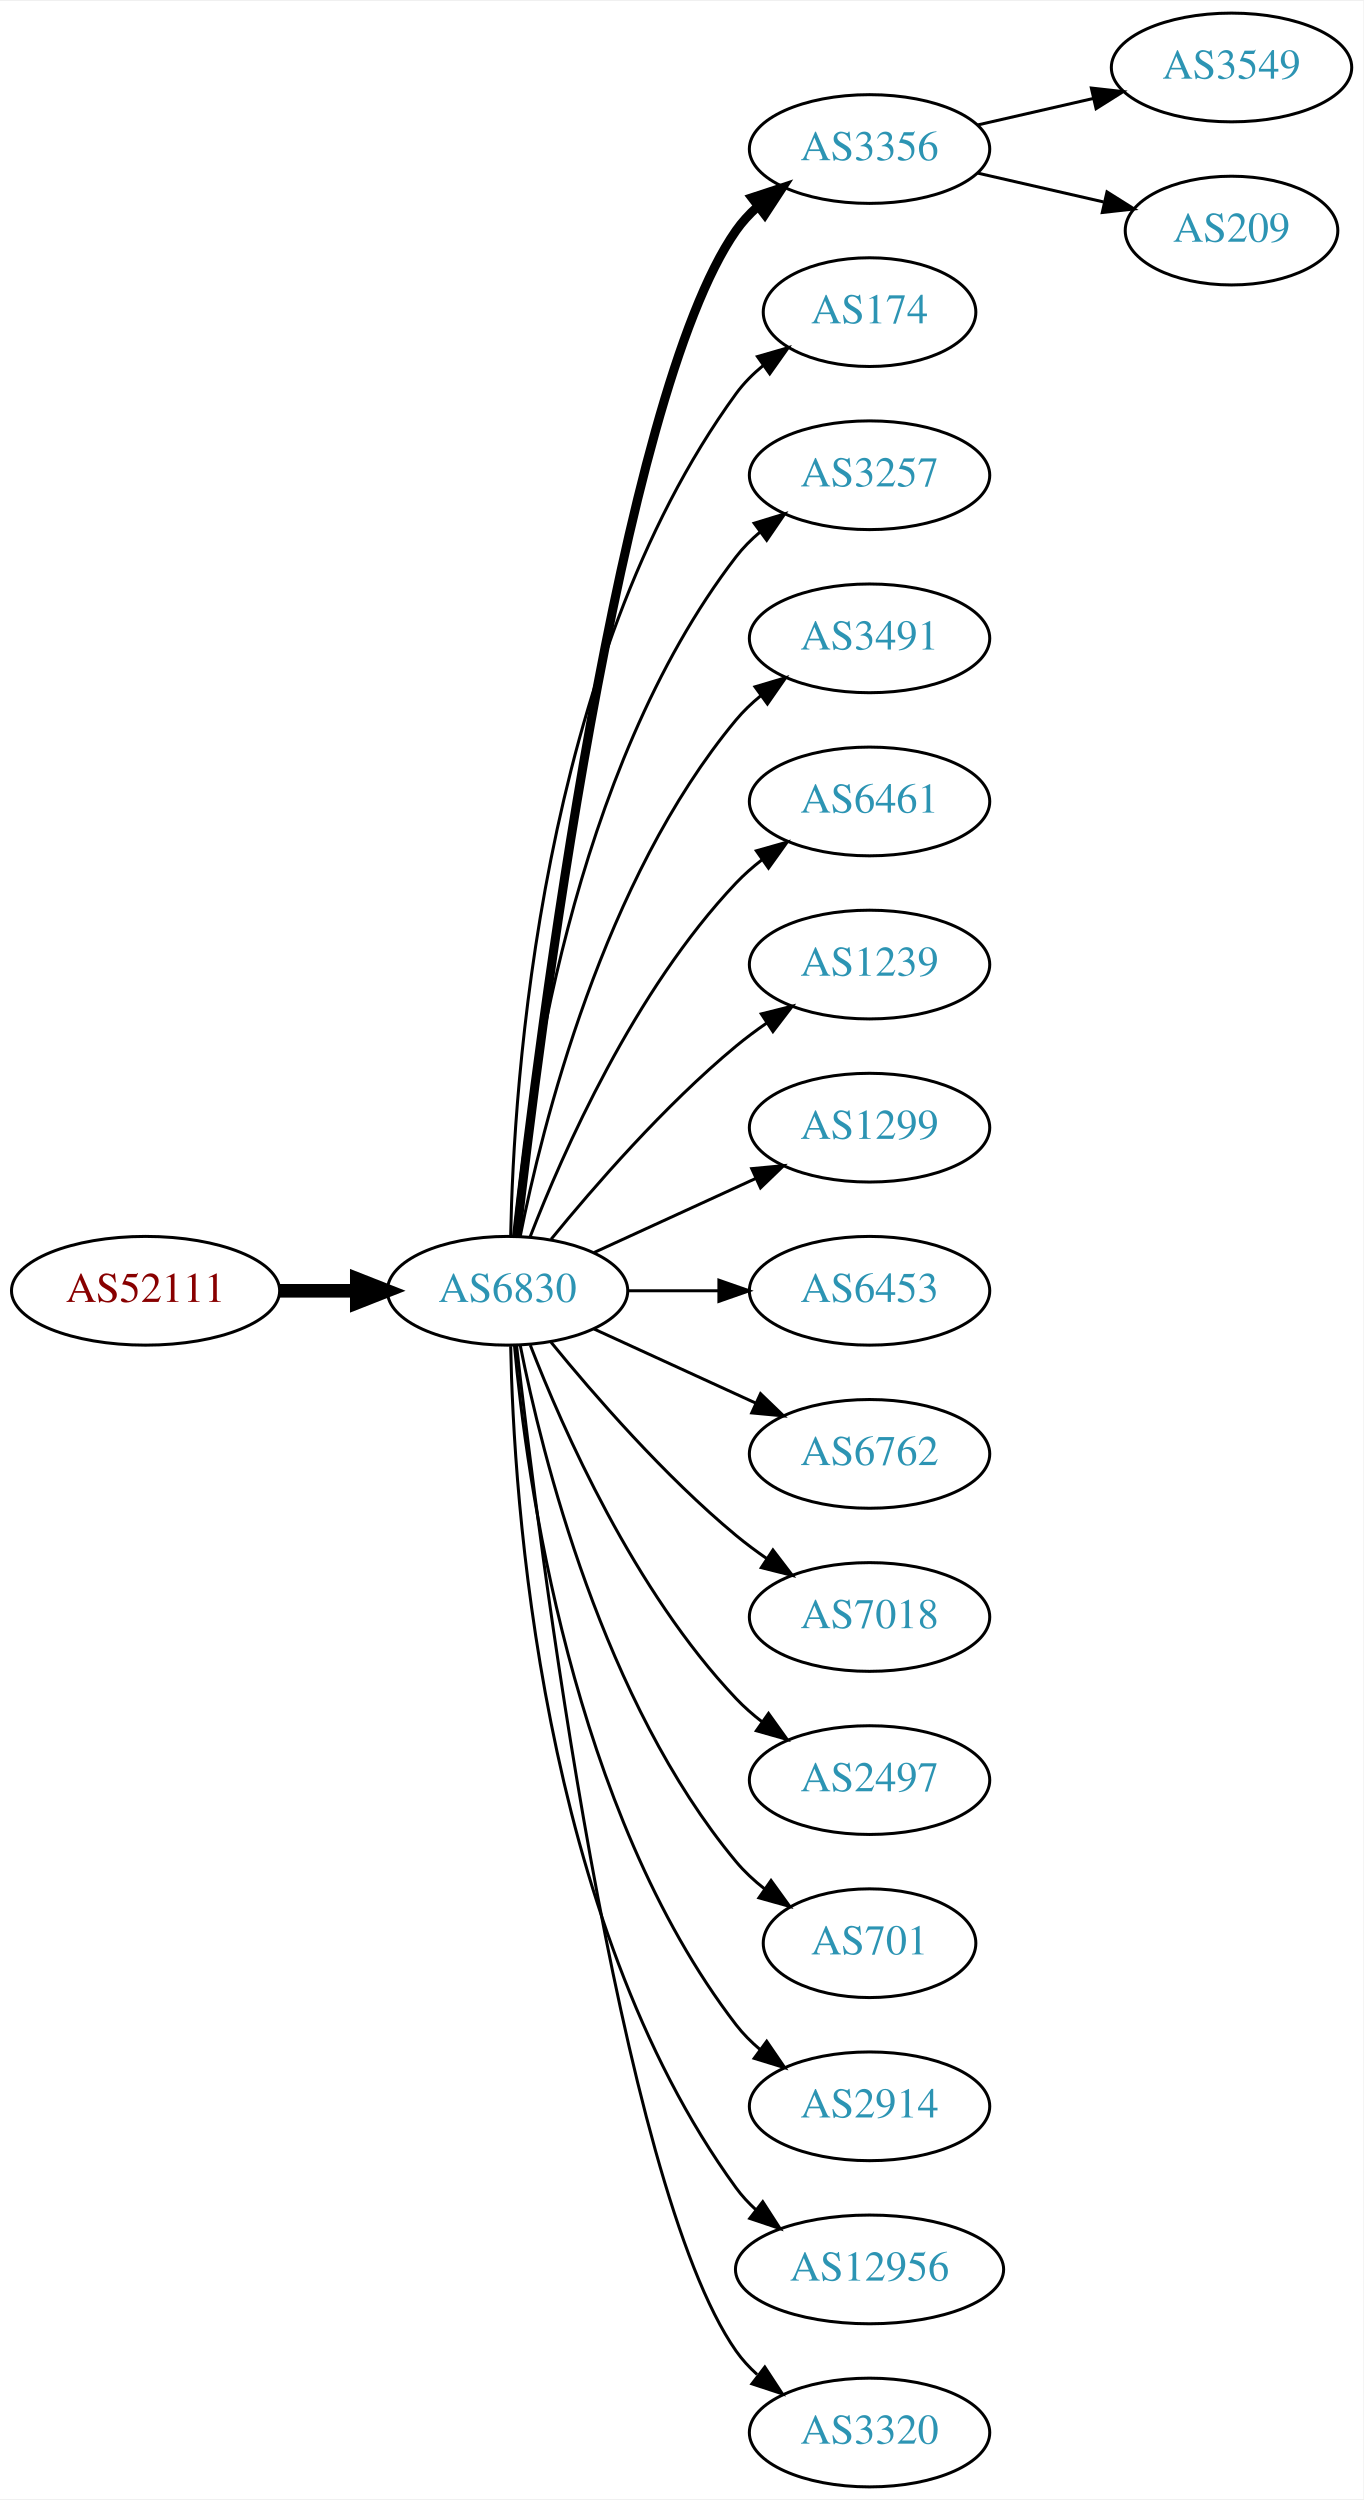
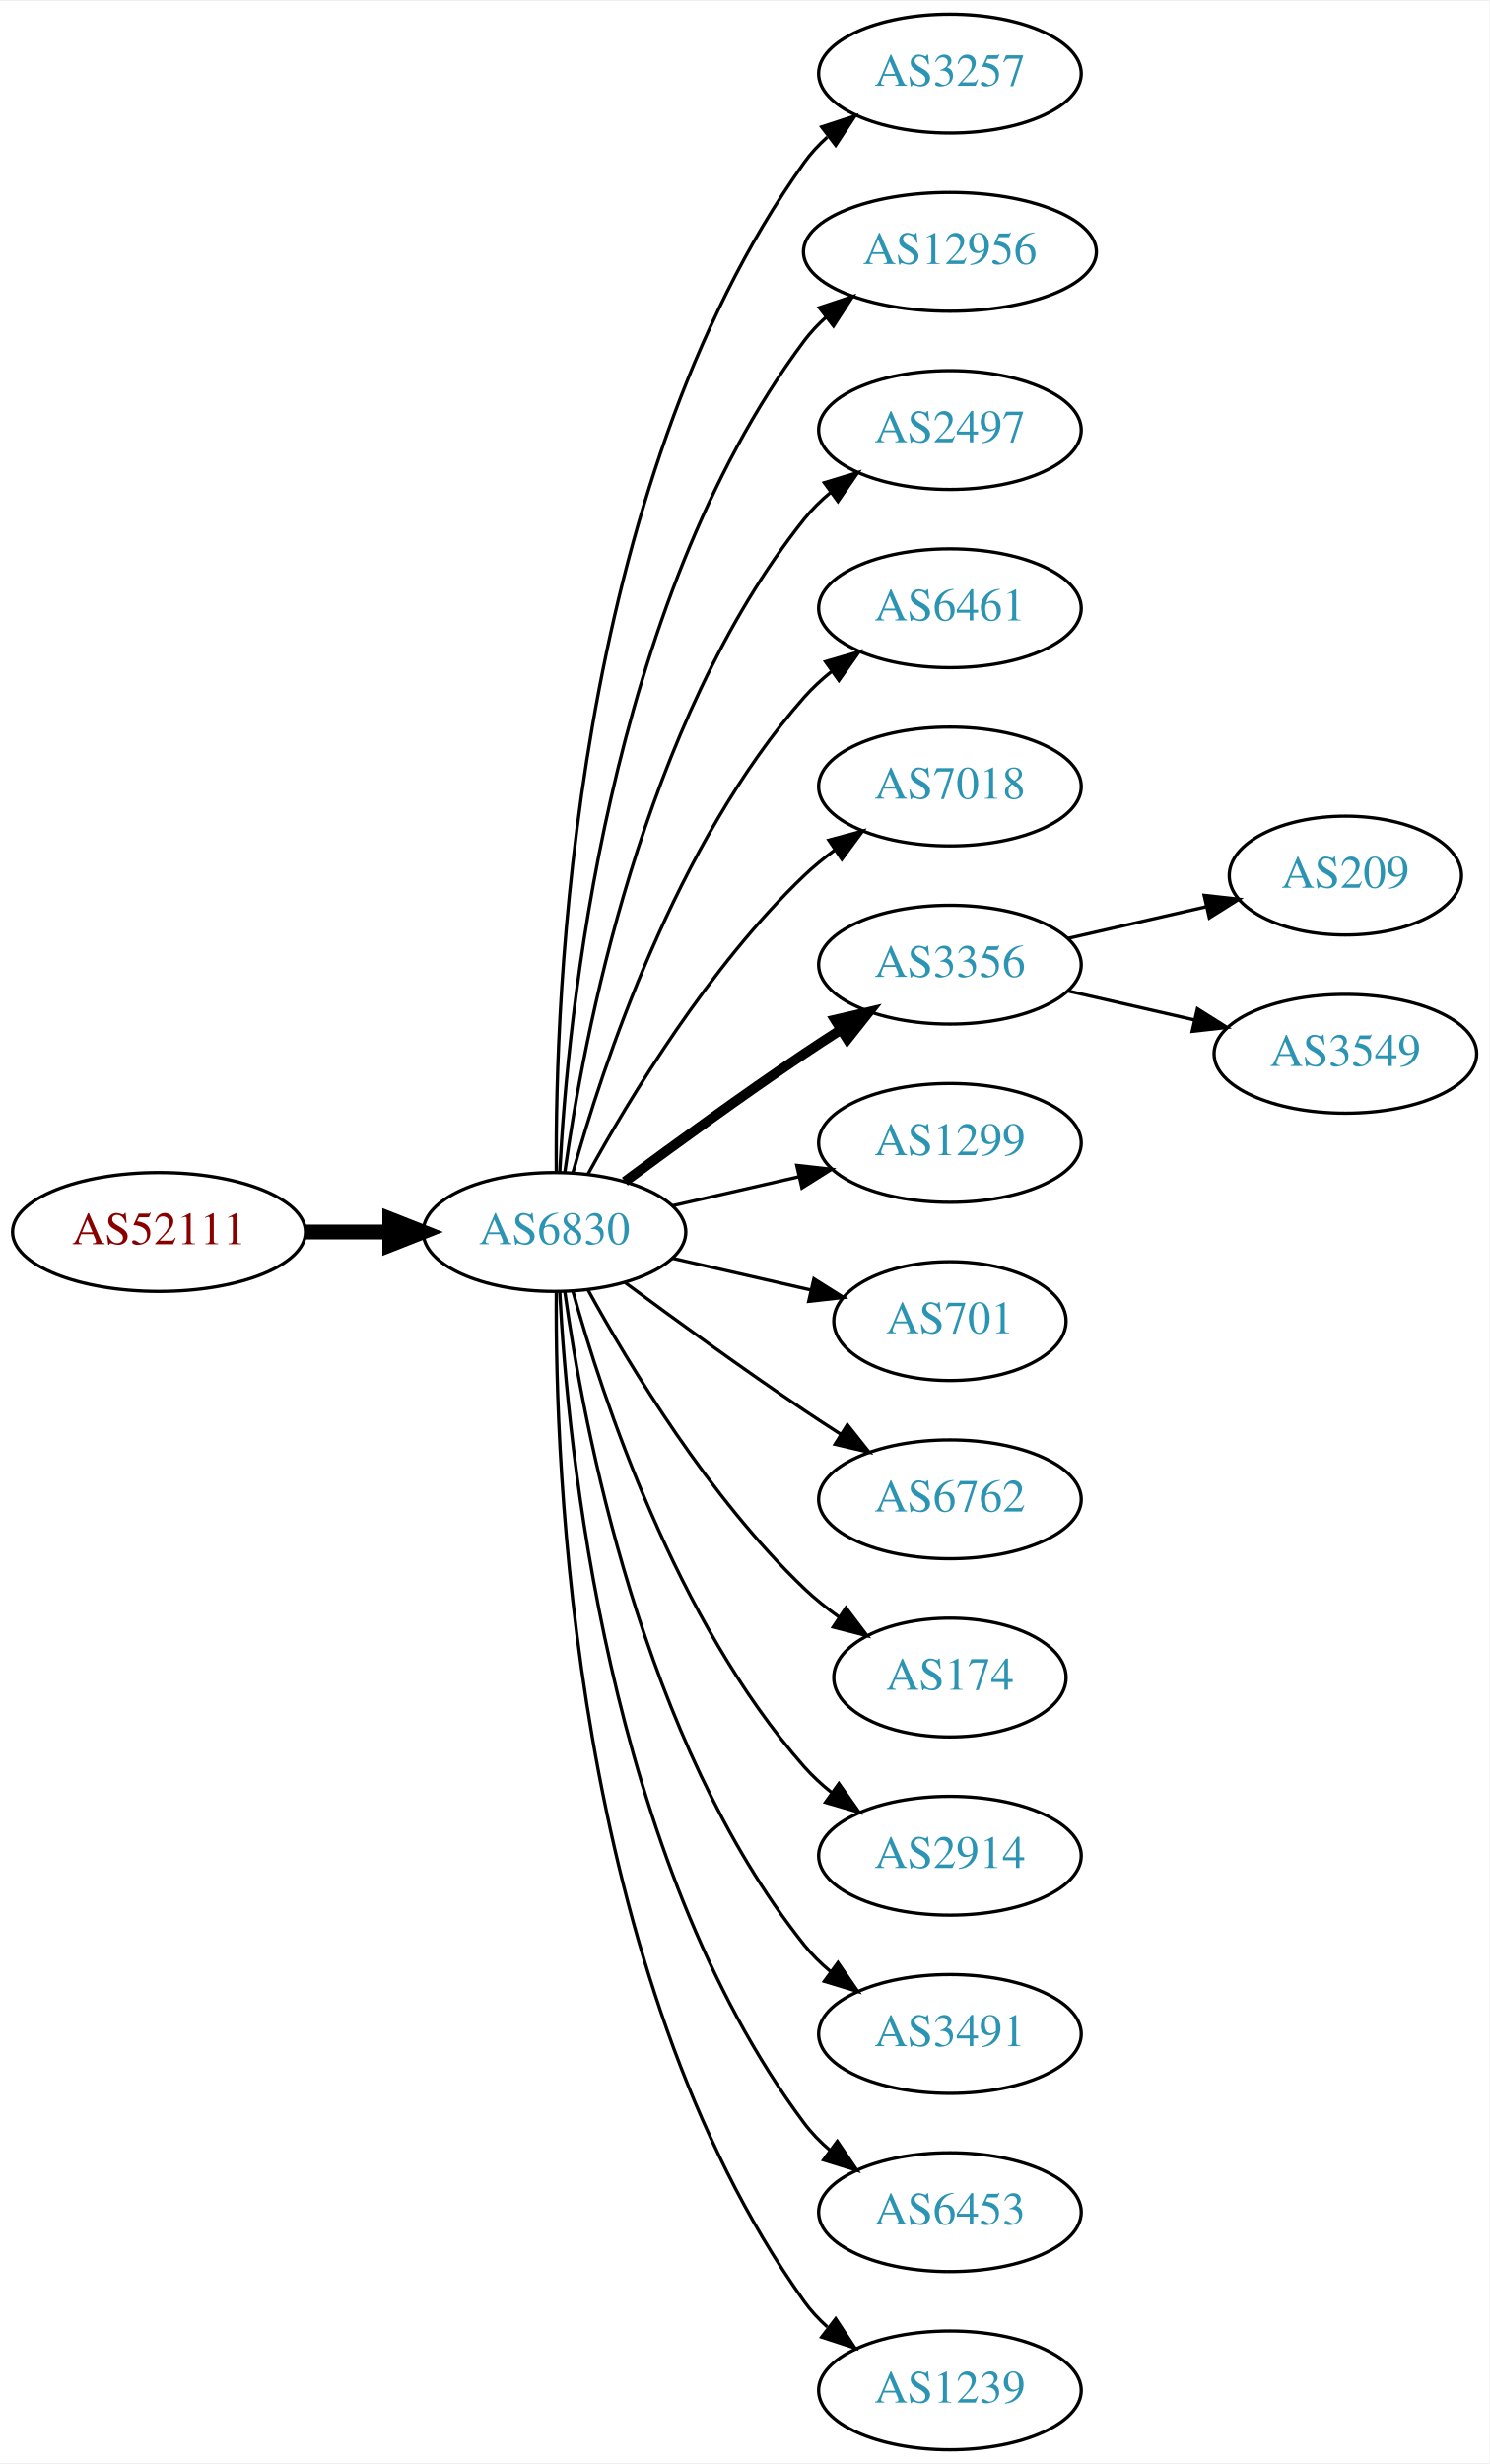
- <svg xmlns="http://www.w3.org/2000/svg" xmlns:xlink="http://www.w3.org/1999/xlink" width="451pt" height="827pt" viewBox="0.00 0.00 451.37 827.00">
-   <g id="graph0" class="graph" transform="scale(1 1) rotate(0) translate(4 823)">
-     <polygon fill="white" stroke="none" points="-4,4 -4,-823 447.37,-823 447.37,4 -4,4" />
+ <svg xmlns="http://www.w3.org/2000/svg" xmlns:xlink="http://www.w3.org/1999/xlink" width="451pt" height="746pt" viewBox="0.00 0.00 451.37 746.00">
+   <g id="graph0" class="graph" transform="scale(1 1) rotate(0) translate(4 742)">
+     <polygon fill="white" stroke="none" points="-4,4 -4,-742 447.37,-742 447.37,4 -4,4" />
    <g id="node1" class="node">
      <g id="a_node1">
        <a xlink:href="/asn/52111" xlink:title="AS52111 ~ GroupM OG [AT]">
-           <ellipse fill="#ffffff" stroke="black" cx="44.196" cy="-396" rx="44.393" ry="18" />
-           <text text-anchor="middle" x="44.196" y="-392.3" font-family="Times,serif" font-size="14.00" fill="#880000">AS52111</text>
+           <ellipse fill="#ffffff" stroke="black" cx="44.196" cy="-369" rx="44.393" ry="18" />
+           <text text-anchor="middle" x="44.196" y="-365.3" font-family="Times,serif" font-size="14.00" fill="#880000">AS52111</text>
        </a>
      </g>
    </g>
    <g id="node2" class="node">
      <g id="a_node2">
        <a xlink:href="/asn/6830" xlink:title="AS6830 ~ LGI-UPC [AT]">
-           <ellipse fill="#ffffff" stroke="black" cx="164.039" cy="-396" rx="39.794" ry="18" />
-           <text text-anchor="middle" x="164.039" y="-392.3" font-family="Times,serif" font-size="14.00" fill="#2c94b3">AS6830</text>
+           <ellipse fill="#ffffff" stroke="black" cx="164.039" cy="-369" rx="39.794" ry="18" />
+           <text text-anchor="middle" x="164.039" y="-365.3" font-family="Times,serif" font-size="14.00" fill="#2c94b3">AS6830</text>
        </a>
      </g>
    </g>
    <g id="edge1" class="edge">
-       <path fill="none" stroke="black" stroke-width="4.5" d="M88.407,-396C96.72,-396 105.482,-396 113.965,-396" />
-       <polygon fill="black" stroke="black" stroke-width="4.5" points="114.123,-399.938 124.123,-396 114.123,-392.063 114.123,-399.938" />
+       <path fill="none" stroke="black" stroke-width="4.5" d="M88.407,-369C96.72,-369 105.482,-369 113.965,-369" />
+       <polygon fill="black" stroke="black" stroke-width="4.5" points="114.123,-372.938 124.123,-369 114.123,-365.063 114.123,-372.938" />
    </g>
    <g id="node3" class="node">
      <g id="a_node3">
-         <a xlink:href="/asn/3356" xlink:title="AS3356 ~ Level 3 Parent, LLC [US]">
-           <ellipse fill="#ffffff" stroke="black" cx="283.881" cy="-774" rx="39.794" ry="18" />
-           <text text-anchor="middle" x="283.881" y="-770.3" font-family="Times,serif" font-size="14.00" fill="#2c94b3">AS3356</text>
+         <a xlink:href="/asn/3257" xlink:title="AS3257 ~ GTT [DE]">
+           <ellipse fill="#ffffff" stroke="black" cx="283.881" cy="-720" rx="39.794" ry="18" />
+           <text text-anchor="middle" x="283.881" y="-716.3" font-family="Times,serif" font-size="14.00" fill="#2c94b3">AS3257</text>
        </a>
      </g>
    </g>
    <g id="edge2" class="edge">
-       <path fill="none" stroke="black" stroke-width="3" d="M167.009,-414.101C174.237,-477.928 200.915,-691.628 239.685,-747 241.663,-749.825 244.041,-752.416 246.652,-754.779" />
-       <polygon fill="black" stroke="black" stroke-width="3" points="244.945,-757.881 255.01,-761.188 249.204,-752.326 244.945,-757.881" />
+       <path fill="none" stroke="black" d="M164.587,-387.063C164.168,-439.503 169.322,-594.293 239.685,-693 241.687,-695.809 244.082,-698.388 246.703,-700.743" />
+       <polygon fill="black" stroke="black" points="245.007,-703.852 255.079,-707.139 249.255,-698.288 245.007,-703.852" />
    </g>
    <g id="node4" class="node">
      <g id="a_node4">
-         <a xlink:href="/asn/174" xlink:title="AS174 ~ Cogent Communications [US]">
-           <ellipse fill="#ffffff" stroke="black" cx="283.881" cy="-720" rx="35.194" ry="18" />
-           <text text-anchor="middle" x="283.881" y="-716.3" font-family="Times,serif" font-size="14.00" fill="#2c94b3">AS174</text>
+         <a xlink:href="/asn/12956" xlink:title="AS12956 ~ TELXIUS [ES]">
+           <ellipse fill="#ffffff" stroke="black" cx="283.881" cy="-666" rx="44.393" ry="18" />
+           <text text-anchor="middle" x="283.881" y="-662.3" font-family="Times,serif" font-size="14.00" fill="#2c94b3">AS12956</text>
        </a>
      </g>
    </g>
    <g id="edge3" class="edge">
-       <path fill="none" stroke="black" d="M165.071,-414.337C166.044,-464.079 174.763,-603.806 239.685,-693 242.203,-696.459 245.311,-699.575 248.698,-702.354" />
-       <polygon fill="black" stroke="black" points="246.778,-705.284 256.956,-708.229 250.837,-699.58 246.778,-705.284" />
+       <path fill="none" stroke="black" d="M165.63,-387.023C168.007,-433.412 179.925,-558.893 239.685,-639 241.642,-641.623 243.935,-644.051 246.427,-646.287" />
+       <polygon fill="black" stroke="black" points="244.307,-649.072 254.36,-652.418 248.588,-643.534 244.307,-649.072" />
    </g>
    <g id="node5" class="node">
      <g id="a_node5">
-         <a xlink:href="/asn/3257" xlink:title="AS3257 ~ GTT [DE]">
-           <ellipse fill="#ffffff" stroke="black" cx="283.881" cy="-666" rx="39.794" ry="18" />
-           <text text-anchor="middle" x="283.881" y="-662.3" font-family="Times,serif" font-size="14.00" fill="#2c94b3">AS3257</text>
+         <a xlink:href="/asn/2497" xlink:title="AS2497 ~ Internet Initiative Japan Inc. [JP]">
+           <ellipse fill="#ffffff" stroke="black" cx="283.881" cy="-612" rx="39.794" ry="18" />
+           <text text-anchor="middle" x="283.881" y="-608.3" font-family="Times,serif" font-size="14.00" fill="#2c94b3">AS2497</text>
        </a>
      </g>
    </g>
    <g id="edge4" class="edge">
-       <path fill="none" stroke="black" d="M166.323,-414.117C170.221,-457.332 185.238,-568.131 239.685,-639 241.975,-641.981 244.695,-644.716 247.639,-647.205" />
-       <polygon fill="black" stroke="black" points="245.686,-650.113 255.816,-653.218 249.833,-644.473 245.686,-650.113" />
+       <path fill="none" stroke="black" d="M167.178,-387.17C172.678,-426.974 190.504,-523.233 239.685,-585 242.026,-587.94 244.781,-590.649 247.747,-593.121" />
+       <polygon fill="black" stroke="black" points="245.812,-596.042 255.953,-599.11 249.939,-590.388 245.812,-596.042" />
    </g>
    <g id="node6" class="node">
      <g id="a_node6">
-         <a xlink:href="/asn/3491" xlink:title="AS3491 ~ PCCW Global, Inc. [US]">
-           <ellipse fill="#ffffff" stroke="black" cx="283.881" cy="-612" rx="39.794" ry="18" />
-           <text text-anchor="middle" x="283.881" y="-608.3" font-family="Times,serif" font-size="14.00" fill="#2c94b3">AS3491</text>
-         </a>
-       </g>
-     </g>
-     <g id="edge5" class="edge">
-       <path fill="none" stroke="black" d="M168.237,-414.073C175.401,-450.141 195.675,-532.125 239.685,-585 242.09,-587.889 244.886,-590.563 247.879,-593.013" />
-       <polygon fill="black" stroke="black" points="245.967,-595.95 256.122,-598.973 250.069,-590.277 245.967,-595.95" />
-     </g>
-     <g id="node7" class="node">
-       <g id="a_node7">
        <a xlink:href="/asn/6461" xlink:title="AS6461 ~ Zayo Bandwidth [US]">
          <ellipse fill="#ffffff" stroke="black" cx="283.881" cy="-558" rx="39.794" ry="18" />
          <text text-anchor="middle" x="283.881" y="-554.3" font-family="Times,serif" font-size="14.00" fill="#2c94b3">AS6461</text>
        </a>
      </g>
    </g>
+     <g id="edge5" class="edge">
+       <path fill="none" stroke="black" d="M169.612,-386.946C178.517,-418.995 200.801,-486.842 239.685,-531 242.169,-533.821 245.019,-536.449 248.044,-538.871" />
+       <polygon fill="black" stroke="black" points="246.162,-541.828 256.334,-544.791 250.23,-536.131 246.162,-541.828" />
+     </g>
+     <g id="node7" class="node">
+       <g id="a_node7">
+         <a xlink:href="/asn/7018" xlink:title="AS7018 ~ AT&amp;T Services, Inc. [US]">
+           <ellipse fill="#ffffff" stroke="black" cx="283.881" cy="-504" rx="39.794" ry="18" />
+           <text text-anchor="middle" x="283.881" y="-500.3" font-family="Times,serif" font-size="14.00" fill="#2c94b3">AS7018</text>
+         </a>
+       </g>
+     </g>
    <g id="edge6" class="edge">
-       <path fill="none" stroke="black" d="M171.562,-413.994C182.312,-441.728 205.969,-495.429 239.685,-531 242.271,-533.728 245.188,-536.294 248.257,-538.677" />
-       <polygon fill="black" stroke="black" points="246.411,-541.658 256.605,-544.543 250.435,-535.93 246.411,-541.658" />
+       <path fill="none" stroke="black" d="M174.28,-386.713C186.825,-409.561 211.002,-449.611 239.685,-477 242.553,-479.739 245.742,-482.347 249.051,-484.785" />
+       <polygon fill="black" stroke="black" points="247.175,-487.742 257.411,-490.477 251.114,-481.956 247.175,-487.742" />
    </g>
    <g id="node8" class="node">
      <g id="a_node8">
-         <a xlink:href="/asn/1239" xlink:title="AS1239 ~ Sprint [US]">
-           <ellipse fill="#ffffff" stroke="black" cx="283.881" cy="-504" rx="39.794" ry="18" />
-           <text text-anchor="middle" x="283.881" y="-500.3" font-family="Times,serif" font-size="14.00" fill="#2c94b3">AS1239</text>
+         <a xlink:href="/asn/3356" xlink:title="AS3356 ~ Level 3 Parent, LLC [US]">
+           <ellipse fill="#ffffff" stroke="black" cx="283.881" cy="-450" rx="39.794" ry="18" />
+           <text text-anchor="middle" x="283.881" y="-446.3" font-family="Times,serif" font-size="14.00" fill="#2c94b3">AS3356</text>
        </a>
      </g>
    </g>
    <g id="edge7" class="edge">
-       <path fill="none" stroke="black" d="M178.458,-413.065C192.572,-430.375 215.987,-457.345 239.685,-477 242.901,-479.668 246.402,-482.27 249.972,-484.741" />
-       <polygon fill="black" stroke="black" points="248.05,-487.666 258.329,-490.236 251.896,-481.817 248.05,-487.666" />
+       <path fill="none" stroke="black" stroke-width="3" d="M185.369,-384.277C200.231,-395.304 220.976,-410.407 239.685,-423 243.234,-425.389 246.984,-427.839 250.733,-430.242" />
+       <polygon fill="black" stroke="black" stroke-width="3" points="249.059,-433.325 259.381,-435.712 252.801,-427.409 249.059,-433.325" />
    </g>
    <g id="node9" class="node">
      <g id="a_node9">
        <a xlink:href="/asn/1299" xlink:title="AS1299 ~ Telia Carrier [EU]">
-           <ellipse fill="#ffffff" stroke="black" cx="283.881" cy="-450" rx="39.794" ry="18" />
-           <text text-anchor="middle" x="283.881" y="-446.3" font-family="Times,serif" font-size="14.00" fill="#2c94b3">AS1299</text>
+           <ellipse fill="#ffffff" stroke="black" cx="283.881" cy="-396" rx="39.794" ry="18" />
+           <text text-anchor="middle" x="283.881" y="-392.3" font-family="Times,serif" font-size="14.00" fill="#2c94b3">AS1299</text>
        </a>
      </g>
    </g>
    <g id="edge8" class="edge">
-       <path fill="none" stroke="black" d="M192.667,-408.661C208.624,-415.973 228.895,-425.261 246.178,-433.181" />
-       <polygon fill="black" stroke="black" points="244.876,-436.435 255.425,-437.419 247.793,-430.071 244.876,-436.435" />
+       <path fill="none" stroke="black" d="M199.758,-376.955C211.758,-379.704 225.379,-382.825 238.071,-385.733" />
+       <polygon fill="black" stroke="black" points="237.474,-389.187 248.003,-388.009 239.037,-382.364 237.474,-389.187" />
    </g>
    <g id="node10" class="node">
      <g id="a_node10">
-         <a xlink:href="/asn/6453" xlink:title="AS6453 ~ TATA COMMUNICATIONS (AMERICA) INC [US]">
-           <ellipse fill="#ffffff" stroke="black" cx="283.881" cy="-396" rx="39.794" ry="18" />
-           <text text-anchor="middle" x="283.881" y="-392.3" font-family="Times,serif" font-size="14.00" fill="#2c94b3">AS6453</text>
+         <a xlink:href="/asn/701" xlink:title="AS701 ~ UUNET [US]">
+           <ellipse fill="#ffffff" stroke="black" cx="283.881" cy="-342" rx="35.194" ry="18" />
+           <text text-anchor="middle" x="283.881" y="-338.3" font-family="Times,serif" font-size="14.00" fill="#2c94b3">AS701</text>
        </a>
      </g>
    </g>
    <g id="edge9" class="edge">
-       <path fill="none" stroke="black" d="M203.951,-396C213.505,-396 223.854,-396 233.817,-396" />
-       <polygon fill="black" stroke="black" points="234.009,-399.5 244.009,-396 234.009,-392.5 234.009,-399.5" />
+       <path fill="none" stroke="black" d="M199.758,-361.045C212.85,-358.045 227.873,-354.604 241.513,-351.478" />
+       <polygon fill="black" stroke="black" points="242.655,-354.807 251.621,-349.162 241.091,-347.984 242.655,-354.807" />
    </g>
    <g id="node11" class="node">
      <g id="a_node11">
        <a xlink:href="/asn/6762" xlink:title="AS6762 ~ TELECOM ITALIA SPARKLE S.p.A. [IT]">
-           <ellipse fill="#ffffff" stroke="black" cx="283.881" cy="-342" rx="39.794" ry="18" />
-           <text text-anchor="middle" x="283.881" y="-338.3" font-family="Times,serif" font-size="14.00" fill="#2c94b3">AS6762</text>
+           <ellipse fill="#ffffff" stroke="black" cx="283.881" cy="-288" rx="39.794" ry="18" />
+           <text text-anchor="middle" x="283.881" y="-284.3" font-family="Times,serif" font-size="14.00" fill="#2c94b3">AS6762</text>
        </a>
      </g>
    </g>
    <g id="edge10" class="edge">
-       <path fill="none" stroke="black" d="M192.667,-383.339C208.624,-376.027 228.895,-366.739 246.178,-358.819" />
-       <polygon fill="black" stroke="black" points="247.793,-361.929 255.425,-354.581 244.876,-355.565 247.793,-361.929" />
+       <path fill="none" stroke="black" d="M185.369,-353.723C200.231,-342.696 220.976,-327.593 239.685,-315 243.234,-312.611 246.984,-310.161 250.733,-307.758" />
+       <polygon fill="black" stroke="black" points="252.801,-310.591 259.381,-302.288 249.059,-304.675 252.801,-310.591" />
    </g>
    <g id="node12" class="node">
      <g id="a_node12">
-         <a xlink:href="/asn/7018" xlink:title="AS7018 ~ AT&amp;T Services, Inc. [US]">
-           <ellipse fill="#ffffff" stroke="black" cx="283.881" cy="-288" rx="39.794" ry="18" />
-           <text text-anchor="middle" x="283.881" y="-284.3" font-family="Times,serif" font-size="14.00" fill="#2c94b3">AS7018</text>
+         <a xlink:href="/asn/174" xlink:title="AS174 ~ Cogent Communications [US]">
+           <ellipse fill="#ffffff" stroke="black" cx="283.881" cy="-234" rx="35.194" ry="18" />
+           <text text-anchor="middle" x="283.881" y="-230.3" font-family="Times,serif" font-size="14.00" fill="#2c94b3">AS174</text>
        </a>
      </g>
    </g>
    <g id="edge11" class="edge">
-       <path fill="none" stroke="black" d="M178.458,-378.935C192.572,-361.625 215.987,-334.655 239.685,-315 242.901,-312.332 246.402,-309.73 249.972,-307.259" />
-       <polygon fill="black" stroke="black" points="251.896,-310.183 258.329,-301.764 248.05,-304.334 251.896,-310.183" />
+       <path fill="none" stroke="black" d="M174.28,-351.287C186.825,-328.439 211.002,-288.389 239.685,-261 242.939,-257.893 246.606,-254.954 250.393,-252.24" />
+       <polygon fill="black" stroke="black" points="252.37,-255.128 258.761,-246.678 248.495,-249.299 252.37,-255.128" />
    </g>
    <g id="node13" class="node">
      <g id="a_node13">
-         <a xlink:href="/asn/2497" xlink:title="AS2497 ~ Internet Initiative Japan Inc. [JP]">
-           <ellipse fill="#ffffff" stroke="black" cx="283.881" cy="-234" rx="39.794" ry="18" />
-           <text text-anchor="middle" x="283.881" y="-230.3" font-family="Times,serif" font-size="14.00" fill="#2c94b3">AS2497</text>
+         <a xlink:href="/asn/2914" xlink:title="AS2914 ~ NTT America, Inc. [US]">
+           <ellipse fill="#ffffff" stroke="black" cx="283.881" cy="-180" rx="39.794" ry="18" />
+           <text text-anchor="middle" x="283.881" y="-176.3" font-family="Times,serif" font-size="14.00" fill="#2c94b3">AS2914</text>
        </a>
      </g>
    </g>
    <g id="edge12" class="edge">
-       <path fill="none" stroke="black" d="M171.562,-378.006C182.312,-350.272 205.969,-296.571 239.685,-261 242.271,-258.272 245.188,-255.706 248.257,-253.323" />
-       <polygon fill="black" stroke="black" points="250.435,-256.07 256.605,-247.457 246.411,-250.342 250.435,-256.07" />
+       <path fill="none" stroke="black" d="M169.612,-351.054C178.517,-319.005 200.801,-251.158 239.685,-207 242.169,-204.179 245.019,-201.551 248.044,-199.129" />
+       <polygon fill="black" stroke="black" points="250.23,-201.869 256.334,-193.209 246.162,-196.172 250.23,-201.869" />
    </g>
    <g id="node14" class="node">
      <g id="a_node14">
-         <a xlink:href="/asn/701" xlink:title="AS701 ~ UUNET [US]">
-           <ellipse fill="#ffffff" stroke="black" cx="283.881" cy="-180" rx="35.194" ry="18" />
-           <text text-anchor="middle" x="283.881" y="-176.3" font-family="Times,serif" font-size="14.00" fill="#2c94b3">AS701</text>
+         <a xlink:href="/asn/3491" xlink:title="AS3491 ~ PCCW Global, Inc. [US]">
+           <ellipse fill="#ffffff" stroke="black" cx="283.881" cy="-126" rx="39.794" ry="18" />
+           <text text-anchor="middle" x="283.881" y="-122.3" font-family="Times,serif" font-size="14.00" fill="#2c94b3">AS3491</text>
        </a>
      </g>
    </g>
    <g id="edge13" class="edge">
-       <path fill="none" stroke="black" d="M168.237,-377.927C175.401,-341.859 195.675,-259.875 239.685,-207 242.422,-203.712 245.667,-200.702 249.13,-197.983" />
-       <polygon fill="black" stroke="black" points="251.267,-200.761 257.471,-192.173 247.265,-195.017 251.267,-200.761" />
+       <path fill="none" stroke="black" d="M167.178,-350.83C172.678,-311.026 190.504,-214.767 239.685,-153 242.026,-150.06 244.781,-147.351 247.747,-144.879" />
+       <polygon fill="black" stroke="black" points="249.939,-147.612 255.953,-138.89 245.812,-141.958 249.939,-147.612" />
    </g>
    <g id="node15" class="node">
      <g id="a_node15">
-         <a xlink:href="/asn/2914" xlink:title="AS2914 ~ NTT America, Inc. [US]">
-           <ellipse fill="#ffffff" stroke="black" cx="283.881" cy="-126" rx="39.794" ry="18" />
-           <text text-anchor="middle" x="283.881" y="-122.3" font-family="Times,serif" font-size="14.00" fill="#2c94b3">AS2914</text>
+         <a xlink:href="/asn/6453" xlink:title="AS6453 ~ TATA COMMUNICATIONS (AMERICA) INC [US]">
+           <ellipse fill="#ffffff" stroke="black" cx="283.881" cy="-72" rx="39.794" ry="18" />
+           <text text-anchor="middle" x="283.881" y="-68.3" font-family="Times,serif" font-size="14.00" fill="#2c94b3">AS6453</text>
        </a>
      </g>
    </g>
    <g id="edge14" class="edge">
-       <path fill="none" stroke="black" d="M166.323,-377.883C170.221,-334.668 185.238,-223.869 239.685,-153 241.975,-150.019 244.695,-147.284 247.639,-144.795" />
-       <polygon fill="black" stroke="black" points="249.833,-147.527 255.816,-138.782 245.686,-141.887 249.833,-147.527" />
+       <path fill="none" stroke="black" d="M165.63,-350.977C168.007,-304.588 179.925,-179.107 239.685,-99 241.933,-95.987 244.624,-93.231 247.551,-90.728" />
+       <polygon fill="black" stroke="black" points="249.746,-93.459 255.702,-84.697 245.582,-87.831 249.746,-93.459" />
    </g>
    <g id="node16" class="node">
      <g id="a_node16">
-         <a xlink:href="/asn/12956" xlink:title="AS12956 ~ TELXIUS [ES]">
-           <ellipse fill="#ffffff" stroke="black" cx="283.881" cy="-72" rx="44.393" ry="18" />
-           <text text-anchor="middle" x="283.881" y="-68.3" font-family="Times,serif" font-size="14.00" fill="#2c94b3">AS12956</text>
+         <a xlink:href="/asn/1239" xlink:title="AS1239 ~ Sprint [US]">
+           <ellipse fill="#ffffff" stroke="black" cx="283.881" cy="-18" rx="39.794" ry="18" />
+           <text text-anchor="middle" x="283.881" y="-14.3" font-family="Times,serif" font-size="14.00" fill="#2c94b3">AS1239</text>
        </a>
      </g>
    </g>
    <g id="edge15" class="edge">
-       <path fill="none" stroke="black" d="M165.071,-377.663C166.044,-327.921 174.763,-188.194 239.685,-99 241.611,-96.354 243.882,-93.91 246.359,-91.663" />
-       <polygon fill="black" stroke="black" points="248.521,-94.415 254.266,-85.513 244.224,-88.889 248.521,-94.415" />
+       <path fill="none" stroke="black" d="M164.587,-350.937C164.168,-298.497 169.322,-143.707 239.685,-45 241.687,-42.191 244.082,-39.612 246.703,-37.257" />
+       <polygon fill="black" stroke="black" points="249.255,-39.712 255.079,-30.861 245.007,-34.148 249.255,-39.712" />
    </g>
    <g id="node17" class="node">
      <g id="a_node17">
-         <a xlink:href="/asn/3320" xlink:title="AS3320 ~ DTAG [DE]">
-           <ellipse fill="#ffffff" stroke="black" cx="283.881" cy="-18" rx="39.794" ry="18" />
-           <text text-anchor="middle" x="283.881" y="-14.3" font-family="Times,serif" font-size="14.00" fill="#2c94b3">AS3320</text>
+         <a xlink:href="/asn/209" xlink:title="AS209 ~ CenturyLink Communications, LLC [US]">
+           <ellipse fill="#ffffff" stroke="black" cx="403.724" cy="-477" rx="35.194" ry="18" />
+           <text text-anchor="middle" x="403.724" y="-473.3" font-family="Times,serif" font-size="14.00" fill="#2c94b3">AS209</text>
        </a>
      </g>
    </g>
    <g id="edge16" class="edge">
-       <path fill="none" stroke="black" d="M167.009,-377.899C174.237,-314.072 200.915,-100.372 239.685,-45 241.663,-42.175 244.041,-39.584 246.652,-37.221" />
-       <polygon fill="black" stroke="black" points="249.204,-39.674 255.01,-30.812 244.945,-34.119 249.204,-39.674" />
+       <path fill="none" stroke="black" d="M319.6,-457.955C332.693,-460.955 347.715,-464.396 361.356,-467.522" />
+       <polygon fill="black" stroke="black" points="360.934,-471.016 371.463,-469.838 362.497,-464.193 360.934,-471.016" />
    </g>
    <g id="node18" class="node">
      <g id="a_node18">
        <a xlink:href="/asn/3549" xlink:title="AS3549 ~ Level 3 Parent, LLC [US]">
-           <ellipse fill="#ffffff" stroke="black" cx="403.724" cy="-801" rx="39.794" ry="18" />
-           <text text-anchor="middle" x="403.724" y="-797.3" font-family="Times,serif" font-size="14.00" fill="#2c94b3">AS3549</text>
+           <ellipse fill="#ffffff" stroke="black" cx="403.724" cy="-423" rx="39.794" ry="18" />
+           <text text-anchor="middle" x="403.724" y="-419.3" font-family="Times,serif" font-size="14.00" fill="#2c94b3">AS3549</text>
        </a>
      </g>
    </g>
    <g id="edge17" class="edge">
-       <path fill="none" stroke="black" d="M319.6,-781.955C331.6,-784.704 345.221,-787.825 357.914,-790.733" />
-       <polygon fill="black" stroke="black" points="357.316,-794.187 367.845,-793.009 358.88,-787.364 357.316,-794.187" />
-     </g>
-     <g id="node19" class="node">
-       <g id="a_node19">
-         <a xlink:href="/asn/209" xlink:title="AS209 ~ CenturyLink Communications, LLC [US]">
-           <ellipse fill="#ffffff" stroke="black" cx="403.724" cy="-747" rx="35.194" ry="18" />
-           <text text-anchor="middle" x="403.724" y="-743.3" font-family="Times,serif" font-size="14.00" fill="#2c94b3">AS209</text>
-         </a>
-       </g>
-     </g>
-     <g id="edge18" class="edge">
-       <path fill="none" stroke="black" d="M319.6,-766.045C332.693,-763.045 347.715,-759.604 361.356,-756.478" />
-       <polygon fill="black" stroke="black" points="362.497,-759.807 371.463,-754.162 360.934,-752.984 362.497,-759.807" />
+       <path fill="none" stroke="black" d="M319.6,-442.045C331.6,-439.296 345.221,-436.175 357.914,-433.267" />
+       <polygon fill="black" stroke="black" points="358.88,-436.636 367.845,-430.991 357.316,-429.813 358.88,-436.636" />
    </g>
  </g>
</svg>
